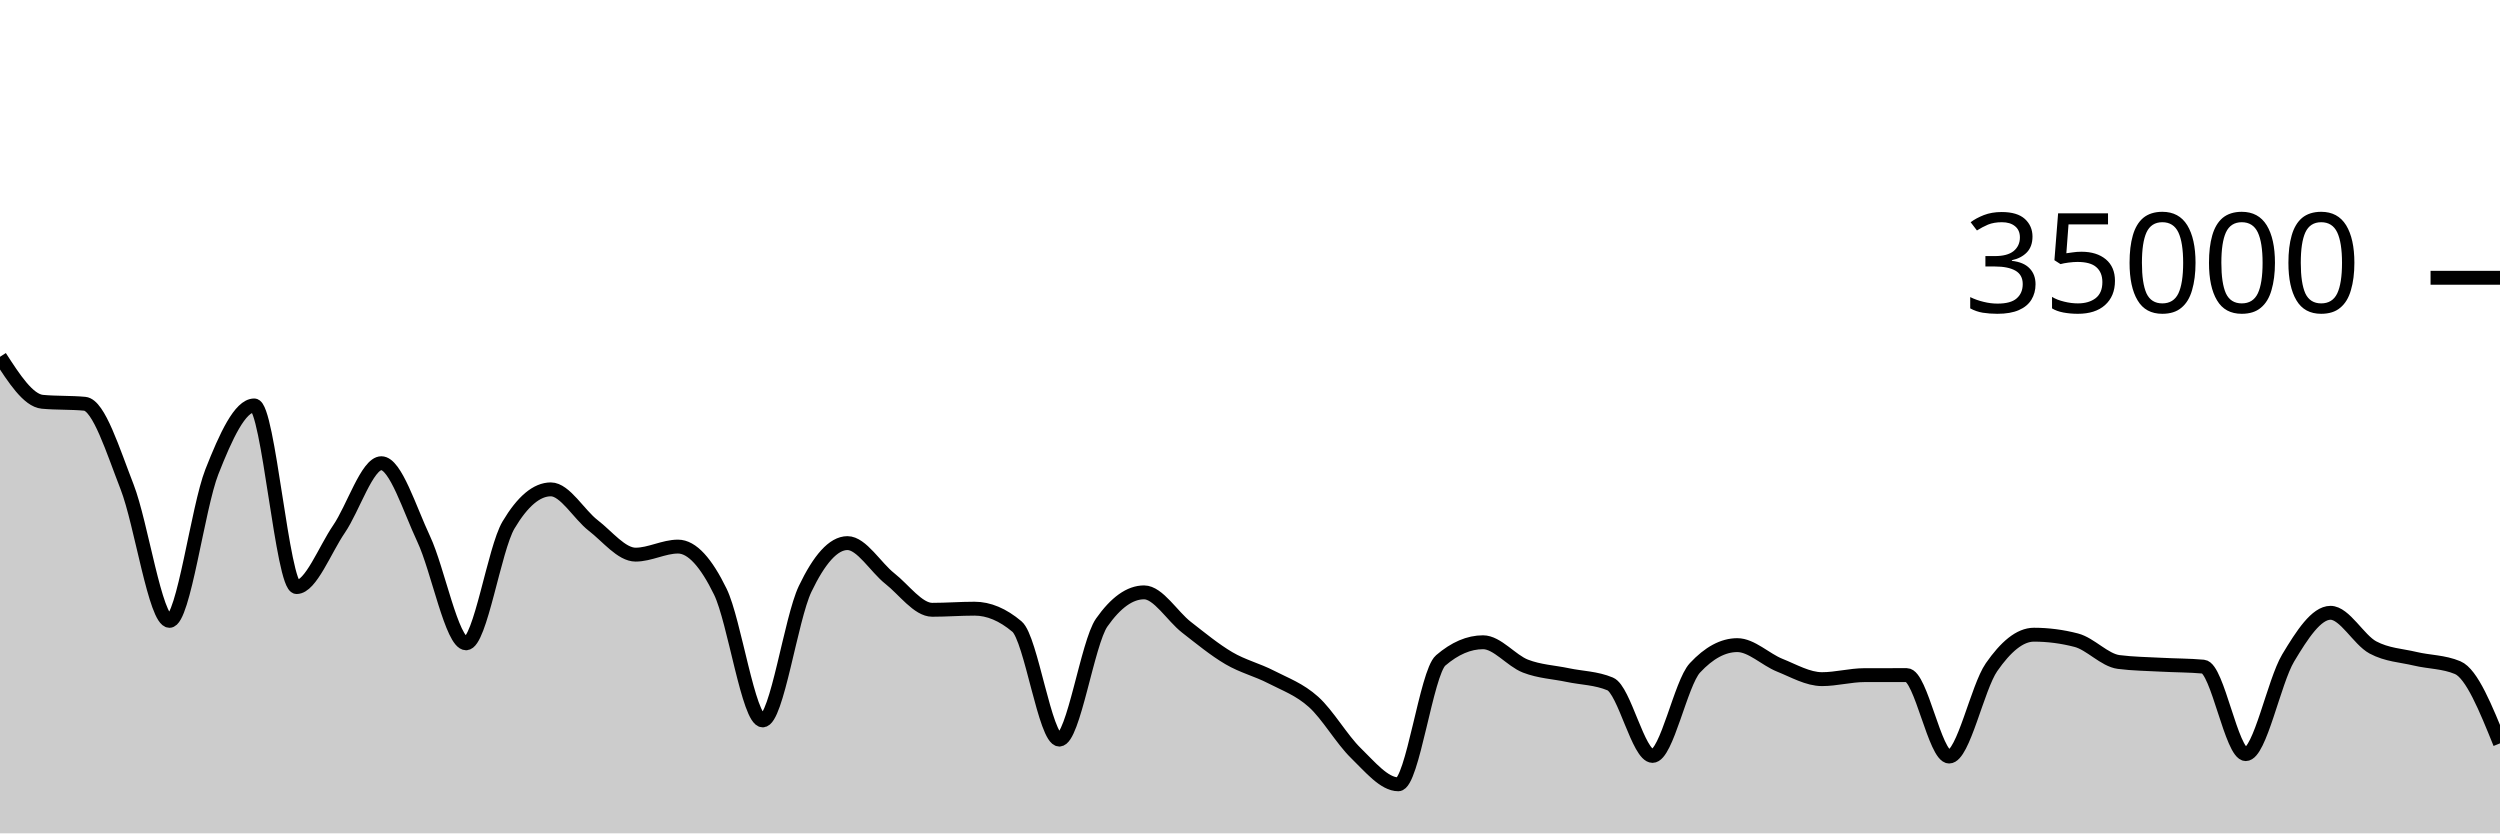
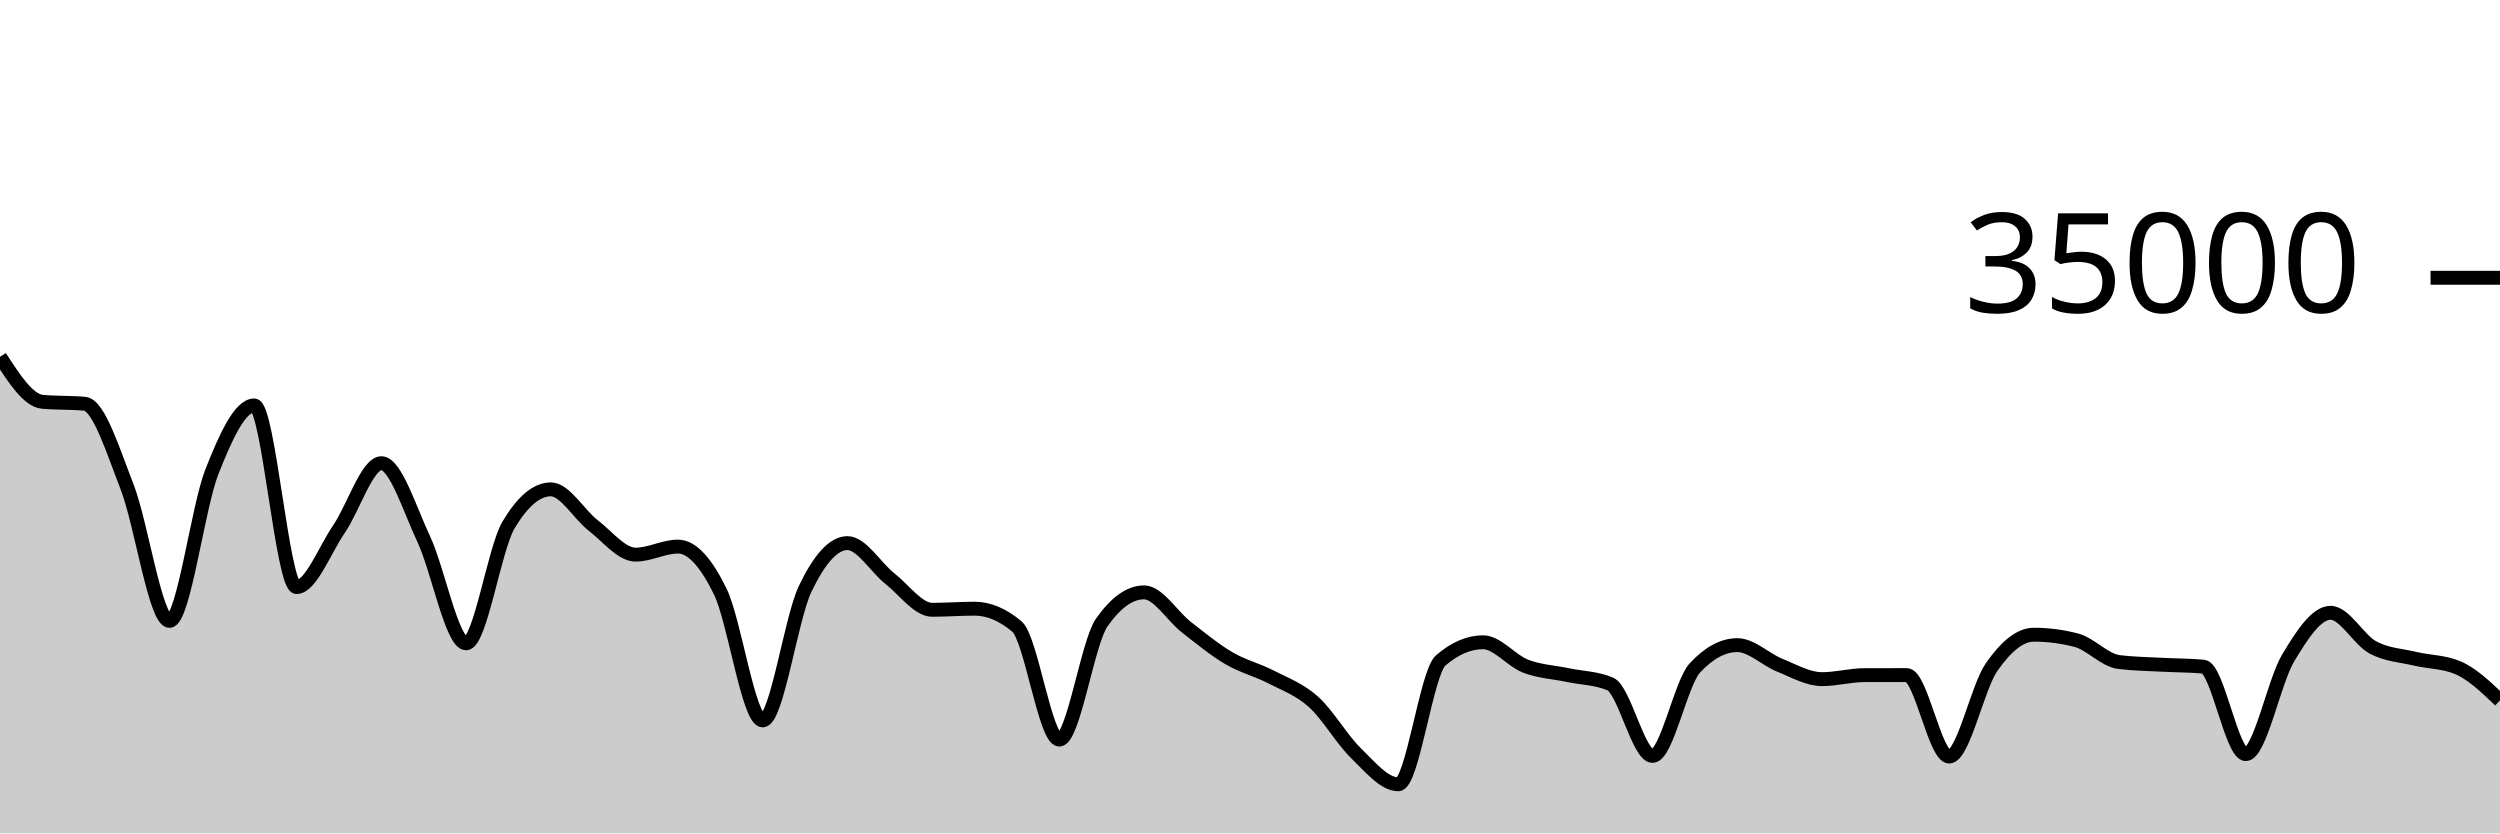
<svg xmlns="http://www.w3.org/2000/svg" viewBox="0 0 180 60">
  <g transform="translate(0,20)">
-     <path class="area" fill="rgba(0, 0, 0, 0.2)" d="M0,5.69C1.017,7.262,2.034,8.835,3.051,8.929C4.068,9.024,5.085,8.976,6.102,9.071C7.119,9.165,8.136,12.455,9.153,15.061C10.169,17.666,11.186,24.703,12.203,24.703C13.22,24.703,14.237,16.557,15.254,13.971C16.271,11.386,17.288,9.191,18.305,9.191C19.322,9.191,20.339,22.269,21.356,22.269C22.373,22.269,23.39,19.579,24.407,18.093C25.424,16.606,26.441,13.351,27.458,13.351C28.475,13.351,29.492,16.651,30.508,18.813C31.525,20.974,32.542,26.319,33.559,26.319C34.576,26.319,35.593,19.518,36.61,17.805C37.627,16.091,38.644,15.234,39.661,15.234C40.678,15.234,41.695,17.05,42.712,17.833C43.729,18.616,44.746,19.934,45.763,19.934C46.78,19.934,47.797,19.354,48.814,19.354C49.831,19.354,50.847,20.515,51.864,22.601C52.881,24.687,53.898,31.87,54.915,31.87C55.932,31.87,56.949,24.536,57.966,22.408C58.983,20.28,60,19.103,61.017,19.103C62.034,19.103,63.051,20.854,64.068,21.655C65.085,22.455,66.102,23.905,67.119,23.905C68.136,23.905,69.153,23.825,70.169,23.825C71.186,23.825,72.203,24.254,73.22,25.111C74.237,25.968,75.254,33.251,76.271,33.251C77.288,33.251,78.305,26.275,79.322,24.825C80.339,23.375,81.356,22.65,82.373,22.65C83.39,22.65,84.407,24.37,85.424,25.16C86.441,25.95,87.458,26.79,88.475,27.387C89.492,27.985,90.508,28.221,91.525,28.746C92.542,29.271,93.559,29.625,94.576,30.538C95.593,31.451,96.61,33.237,97.627,34.225C98.644,35.214,99.661,36.47,100.678,36.47C101.695,36.47,102.712,28.423,103.729,27.551C104.746,26.678,105.763,26.242,106.78,26.242C107.797,26.242,108.814,27.565,109.831,27.959C110.847,28.353,111.864,28.392,112.881,28.606C113.898,28.82,114.915,28.818,115.932,29.243C116.949,29.669,117.966,34.426,118.983,34.426C120,34.426,121.017,29.181,122.034,28.088C123.051,26.995,124.068,26.449,125.085,26.449C126.102,26.449,127.119,27.484,128.136,27.893C129.153,28.301,130.169,28.898,131.186,28.898C132.203,28.898,133.22,28.613,134.237,28.61C135.254,28.608,136.271,28.607,137.288,28.607C138.305,28.607,139.322,34.472,140.339,34.472C141.356,34.472,142.373,29.5,143.39,28.038C144.407,26.575,145.424,25.698,146.441,25.698C147.458,25.698,148.475,25.83,149.492,26.094C150.508,26.357,151.525,27.532,152.542,27.663C153.559,27.794,154.576,27.804,155.593,27.859C156.61,27.915,157.627,27.906,158.644,27.998C159.661,28.09,160.678,34.297,161.695,34.297C162.712,34.297,163.729,29.072,164.746,27.376C165.763,25.68,166.78,24.121,167.797,24.121C168.814,24.121,169.831,26.068,170.847,26.614C171.864,27.159,172.881,27.19,173.898,27.432C174.915,27.674,175.932,27.644,176.949,28.069C177.966,28.493,178.983,31.008,180,33.522L180,40C178.983,40,177.966,40,176.949,40C175.932,40,174.915,40,173.898,40C172.881,40,171.864,40,170.847,40C169.831,40,168.814,40,167.797,40C166.78,40,165.763,40,164.746,40C163.729,40,162.712,40,161.695,40C160.678,40,159.661,40,158.644,40C157.627,40,156.61,40,155.593,40C154.576,40,153.559,40,152.542,40C151.525,40,150.508,40,149.492,40C148.475,40,147.458,40,146.441,40C145.424,40,144.407,40,143.39,40C142.373,40,141.356,40,140.339,40C139.322,40,138.305,40,137.288,40C136.271,40,135.254,40,134.237,40C133.22,40,132.203,40,131.186,40C130.169,40,129.153,40,128.136,40C127.119,40,126.102,40,125.085,40C124.068,40,123.051,40,122.034,40C121.017,40,120,40,118.983,40C117.966,40,116.949,40,115.932,40C114.915,40,113.898,40,112.881,40C111.864,40,110.847,40,109.831,40C108.814,40,107.797,40,106.78,40C105.763,40,104.746,40,103.729,40C102.712,40,101.695,40,100.678,40C99.661,40,98.644,40,97.627,40C96.61,40,95.593,40,94.576,40C93.559,40,92.542,40,91.525,40C90.508,40,89.492,40,88.475,40C87.458,40,86.441,40,85.424,40C84.407,40,83.39,40,82.373,40C81.356,40,80.339,40,79.322,40C78.305,40,77.288,40,76.271,40C75.254,40,74.237,40,73.22,40C72.203,40,71.186,40,70.169,40C69.153,40,68.136,40,67.119,40C66.102,40,65.085,40,64.068,40C63.051,40,62.034,40,61.017,40C60,40,58.983,40,57.966,40C56.949,40,55.932,40,54.915,40C53.898,40,52.881,40,51.864,40C50.847,40,49.831,40,48.814,40C47.797,40,46.78,40,45.763,40C44.746,40,43.729,40,42.712,40C41.695,40,40.678,40,39.661,40C38.644,40,37.627,40,36.61,40C35.593,40,34.576,40,33.559,40C32.542,40,31.525,40,30.508,40C29.492,40,28.475,40,27.458,40C26.441,40,25.424,40,24.407,40C23.39,40,22.373,40,21.356,40C20.339,40,19.322,40,18.305,40C17.288,40,16.271,40,15.254,40C14.237,40,13.22,40,12.203,40C11.186,40,10.169,40,9.153,40C8.136,40,7.119,40,6.102,40C5.085,40,4.068,40,3.051,40C2.034,40,1.017,40,0,40Z" />
-     <path class="line" stroke="black" fill="none" d="M0,5.69C1.017,7.262,2.034,8.835,3.051,8.929C4.068,9.024,5.085,8.976,6.102,9.071C7.119,9.165,8.136,12.455,9.153,15.061C10.169,17.666,11.186,24.703,12.203,24.703C13.22,24.703,14.237,16.557,15.254,13.971C16.271,11.386,17.288,9.191,18.305,9.191C19.322,9.191,20.339,22.269,21.356,22.269C22.373,22.269,23.39,19.579,24.407,18.093C25.424,16.606,26.441,13.351,27.458,13.351C28.475,13.351,29.492,16.651,30.508,18.813C31.525,20.974,32.542,26.319,33.559,26.319C34.576,26.319,35.593,19.518,36.61,17.805C37.627,16.091,38.644,15.234,39.661,15.234C40.678,15.234,41.695,17.05,42.712,17.833C43.729,18.616,44.746,19.934,45.763,19.934C46.78,19.934,47.797,19.354,48.814,19.354C49.831,19.354,50.847,20.515,51.864,22.601C52.881,24.687,53.898,31.87,54.915,31.87C55.932,31.87,56.949,24.536,57.966,22.408C58.983,20.28,60,19.103,61.017,19.103C62.034,19.103,63.051,20.854,64.068,21.655C65.085,22.455,66.102,23.905,67.119,23.905C68.136,23.905,69.153,23.825,70.169,23.825C71.186,23.825,72.203,24.254,73.22,25.111C74.237,25.968,75.254,33.251,76.271,33.251C77.288,33.251,78.305,26.275,79.322,24.825C80.339,23.375,81.356,22.65,82.373,22.65C83.39,22.65,84.407,24.37,85.424,25.16C86.441,25.95,87.458,26.79,88.475,27.387C89.492,27.985,90.508,28.221,91.525,28.746C92.542,29.271,93.559,29.625,94.576,30.538C95.593,31.451,96.61,33.237,97.627,34.225C98.644,35.214,99.661,36.47,100.678,36.47C101.695,36.47,102.712,28.423,103.729,27.551C104.746,26.678,105.763,26.242,106.78,26.242C107.797,26.242,108.814,27.565,109.831,27.959C110.847,28.353,111.864,28.392,112.881,28.606C113.898,28.82,114.915,28.818,115.932,29.243C116.949,29.669,117.966,34.426,118.983,34.426C120,34.426,121.017,29.181,122.034,28.088C123.051,26.995,124.068,26.449,125.085,26.449C126.102,26.449,127.119,27.484,128.136,27.893C129.153,28.301,130.169,28.898,131.186,28.898C132.203,28.898,133.22,28.613,134.237,28.61C135.254,28.608,136.271,28.607,137.288,28.607C138.305,28.607,139.322,34.472,140.339,34.472C141.356,34.472,142.373,29.5,143.39,28.038C144.407,26.575,145.424,25.698,146.441,25.698C147.458,25.698,148.475,25.83,149.492,26.094C150.508,26.357,151.525,27.532,152.542,27.663C153.559,27.794,154.576,27.804,155.593,27.859C156.61,27.915,157.627,27.906,158.644,27.998C159.661,28.09,160.678,34.297,161.695,34.297C162.712,34.297,163.729,29.072,164.746,27.376C165.763,25.68,166.78,24.121,167.797,24.121C168.814,24.121,169.831,26.068,170.847,26.614C171.864,27.159,172.881,27.19,173.898,27.432C174.915,27.674,175.932,27.644,176.949,28.069C177.966,28.493,178.983,31.008,180,33.522" />
+     <path class="area" fill="rgba(0, 0, 0, 0.2)" d="M0,5.69C1.017,7.262,2.034,8.835,3.051,8.929C4.068,9.024,5.085,8.976,6.102,9.071C7.119,9.165,8.136,12.455,9.153,15.061C10.169,17.666,11.186,24.703,12.203,24.703C13.22,24.703,14.237,16.557,15.254,13.971C16.271,11.386,17.288,9.191,18.305,9.191C19.322,9.191,20.339,22.269,21.356,22.269C22.373,22.269,23.39,19.579,24.407,18.093C25.424,16.606,26.441,13.351,27.458,13.351C28.475,13.351,29.492,16.651,30.508,18.813C31.525,20.974,32.542,26.319,33.559,26.319C34.576,26.319,35.593,19.518,36.61,17.805C37.627,16.091,38.644,15.234,39.661,15.234C40.678,15.234,41.695,17.05,42.712,17.833C43.729,18.616,44.746,19.934,45.763,19.934C46.78,19.934,47.797,19.354,48.814,19.354C49.831,19.354,50.847,20.515,51.864,22.601C52.881,24.687,53.898,31.87,54.915,31.87C55.932,31.87,56.949,24.536,57.966,22.408C58.983,20.28,60,19.103,61.017,19.103C62.034,19.103,63.051,20.854,64.068,21.655C65.085,22.455,66.102,23.905,67.119,23.905C68.136,23.905,69.153,23.825,70.169,23.825C71.186,23.825,72.203,24.254,73.22,25.111C74.237,25.968,75.254,33.251,76.271,33.251C77.288,33.251,78.305,26.275,79.322,24.825C80.339,23.375,81.356,22.65,82.373,22.65C83.39,22.65,84.407,24.37,85.424,25.16C86.441,25.95,87.458,26.79,88.475,27.387C89.492,27.985,90.508,28.221,91.525,28.746C92.542,29.271,93.559,29.625,94.576,30.538C95.593,31.451,96.61,33.237,97.627,34.225C98.644,35.214,99.661,36.47,100.678,36.47C101.695,36.47,102.712,28.423,103.729,27.551C104.746,26.678,105.763,26.242,106.78,26.242C107.797,26.242,108.814,27.565,109.831,27.959C110.847,28.353,111.864,28.392,112.881,28.606C113.898,28.82,114.915,28.818,115.932,29.243C116.949,29.669,117.966,34.426,118.983,34.426C120,34.426,121.017,29.181,122.034,28.088C123.051,26.995,124.068,26.449,125.085,26.449C126.102,26.449,127.119,27.484,128.136,27.893C129.153,28.301,130.169,28.898,131.186,28.898C132.203,28.898,133.22,28.613,134.237,28.61C135.254,28.608,136.271,28.607,137.288,28.607C138.305,28.607,139.322,34.472,140.339,34.472C141.356,34.472,142.373,29.5,143.39,28.038C144.407,26.575,145.424,25.698,146.441,25.698C147.458,25.698,148.475,25.83,149.492,26.094C150.508,26.357,151.525,27.532,152.542,27.663C153.559,27.794,154.576,27.804,155.593,27.859C156.61,27.915,157.627,27.906,158.644,27.998C159.661,28.09,160.678,34.297,161.695,34.297C162.712,34.297,163.729,29.072,164.746,27.376C165.763,25.68,166.78,24.121,167.797,24.121C168.814,24.121,169.831,26.068,170.847,26.614C171.864,27.159,172.881,27.19,173.898,27.432C174.915,27.674,175.932,27.644,176.949,28.069C177.966,28.493,178.983,29.461,180,30.429L180,40C178.983,40,177.966,40,176.949,40C175.932,40,174.915,40,173.898,40C172.881,40,171.864,40,170.847,40C169.831,40,168.814,40,167.797,40C166.78,40,165.763,40,164.746,40C163.729,40,162.712,40,161.695,40C160.678,40,159.661,40,158.644,40C157.627,40,156.61,40,155.593,40C154.576,40,153.559,40,152.542,40C151.525,40,150.508,40,149.492,40C148.475,40,147.458,40,146.441,40C145.424,40,144.407,40,143.39,40C142.373,40,141.356,40,140.339,40C139.322,40,138.305,40,137.288,40C136.271,40,135.254,40,134.237,40C133.22,40,132.203,40,131.186,40C130.169,40,129.153,40,128.136,40C127.119,40,126.102,40,125.085,40C124.068,40,123.051,40,122.034,40C121.017,40,120,40,118.983,40C117.966,40,116.949,40,115.932,40C114.915,40,113.898,40,112.881,40C111.864,40,110.847,40,109.831,40C108.814,40,107.797,40,106.78,40C105.763,40,104.746,40,103.729,40C102.712,40,101.695,40,100.678,40C99.661,40,98.644,40,97.627,40C96.61,40,95.593,40,94.576,40C93.559,40,92.542,40,91.525,40C90.508,40,89.492,40,88.475,40C87.458,40,86.441,40,85.424,40C84.407,40,83.39,40,82.373,40C81.356,40,80.339,40,79.322,40C78.305,40,77.288,40,76.271,40C75.254,40,74.237,40,73.22,40C72.203,40,71.186,40,70.169,40C69.153,40,68.136,40,67.119,40C66.102,40,65.085,40,64.068,40C63.051,40,62.034,40,61.017,40C60,40,58.983,40,57.966,40C56.949,40,55.932,40,54.915,40C53.898,40,52.881,40,51.864,40C50.847,40,49.831,40,48.814,40C47.797,40,46.78,40,45.763,40C44.746,40,43.729,40,42.712,40C41.695,40,40.678,40,39.661,40C38.644,40,37.627,40,36.61,40C35.593,40,34.576,40,33.559,40C32.542,40,31.525,40,30.508,40C29.492,40,28.475,40,27.458,40C26.441,40,25.424,40,24.407,40C23.39,40,22.373,40,21.356,40C20.339,40,19.322,40,18.305,40C17.288,40,16.271,40,15.254,40C14.237,40,13.22,40,12.203,40C11.186,40,10.169,40,9.153,40C8.136,40,7.119,40,6.102,40C5.085,40,4.068,40,3.051,40C2.034,40,1.017,40,0,40Z" />
+     <path class="line" stroke="black" fill="none" d="M0,5.69C1.017,7.262,2.034,8.835,3.051,8.929C4.068,9.024,5.085,8.976,6.102,9.071C7.119,9.165,8.136,12.455,9.153,15.061C10.169,17.666,11.186,24.703,12.203,24.703C13.22,24.703,14.237,16.557,15.254,13.971C16.271,11.386,17.288,9.191,18.305,9.191C19.322,9.191,20.339,22.269,21.356,22.269C22.373,22.269,23.39,19.579,24.407,18.093C25.424,16.606,26.441,13.351,27.458,13.351C28.475,13.351,29.492,16.651,30.508,18.813C31.525,20.974,32.542,26.319,33.559,26.319C34.576,26.319,35.593,19.518,36.61,17.805C37.627,16.091,38.644,15.234,39.661,15.234C40.678,15.234,41.695,17.05,42.712,17.833C43.729,18.616,44.746,19.934,45.763,19.934C46.78,19.934,47.797,19.354,48.814,19.354C49.831,19.354,50.847,20.515,51.864,22.601C52.881,24.687,53.898,31.87,54.915,31.87C55.932,31.87,56.949,24.536,57.966,22.408C58.983,20.28,60,19.103,61.017,19.103C62.034,19.103,63.051,20.854,64.068,21.655C65.085,22.455,66.102,23.905,67.119,23.905C68.136,23.905,69.153,23.825,70.169,23.825C71.186,23.825,72.203,24.254,73.22,25.111C74.237,25.968,75.254,33.251,76.271,33.251C77.288,33.251,78.305,26.275,79.322,24.825C80.339,23.375,81.356,22.65,82.373,22.65C83.39,22.65,84.407,24.37,85.424,25.16C86.441,25.95,87.458,26.79,88.475,27.387C89.492,27.985,90.508,28.221,91.525,28.746C92.542,29.271,93.559,29.625,94.576,30.538C95.593,31.451,96.61,33.237,97.627,34.225C98.644,35.214,99.661,36.47,100.678,36.47C101.695,36.47,102.712,28.423,103.729,27.551C104.746,26.678,105.763,26.242,106.78,26.242C107.797,26.242,108.814,27.565,109.831,27.959C110.847,28.353,111.864,28.392,112.881,28.606C113.898,28.82,114.915,28.818,115.932,29.243C116.949,29.669,117.966,34.426,118.983,34.426C120,34.426,121.017,29.181,122.034,28.088C123.051,26.995,124.068,26.449,125.085,26.449C126.102,26.449,127.119,27.484,128.136,27.893C129.153,28.301,130.169,28.898,131.186,28.898C132.203,28.898,133.22,28.613,134.237,28.61C135.254,28.608,136.271,28.607,137.288,28.607C138.305,28.607,139.322,34.472,140.339,34.472C141.356,34.472,142.373,29.5,143.39,28.038C144.407,26.575,145.424,25.698,146.441,25.698C147.458,25.698,148.475,25.83,149.492,26.094C150.508,26.357,151.525,27.532,152.542,27.663C153.559,27.794,154.576,27.804,155.593,27.859C156.61,27.915,157.627,27.906,158.644,27.998C159.661,28.09,160.678,34.297,161.695,34.297C162.712,34.297,163.729,29.072,164.746,27.376C165.763,25.68,166.78,24.121,167.797,24.121C168.814,24.121,169.831,26.068,170.847,26.614C171.864,27.159,172.881,27.19,173.898,27.432C174.915,27.674,175.932,27.644,176.949,28.069C177.966,28.493,178.983,29.461,180,30.429" />
    <path class="axis-ceiling" stroke-width="1" stroke="black" fill="none" d="M175,0L180,0" />
    <text class="axis-ceiling-label" font-family="sans-serif" text-anchor="end" font-size="10px" x="170" y="2.5">35000</text>
  </g>
</svg>
